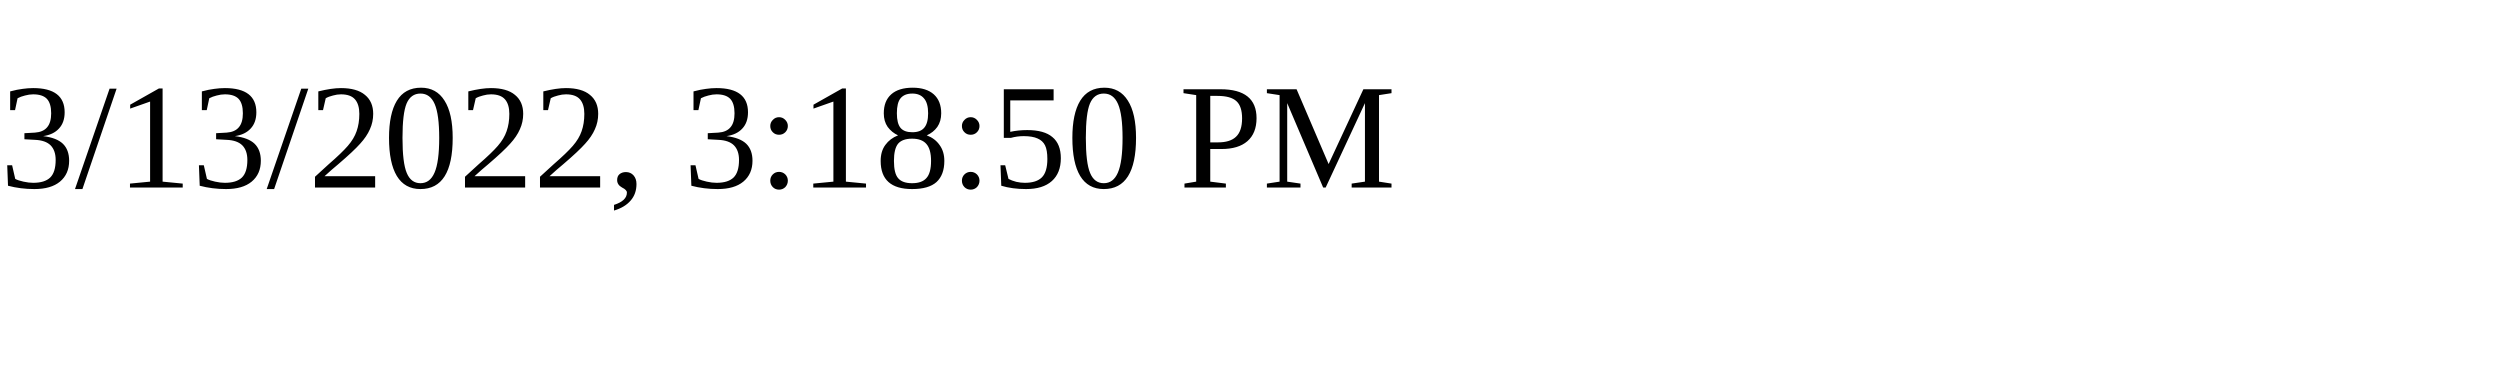
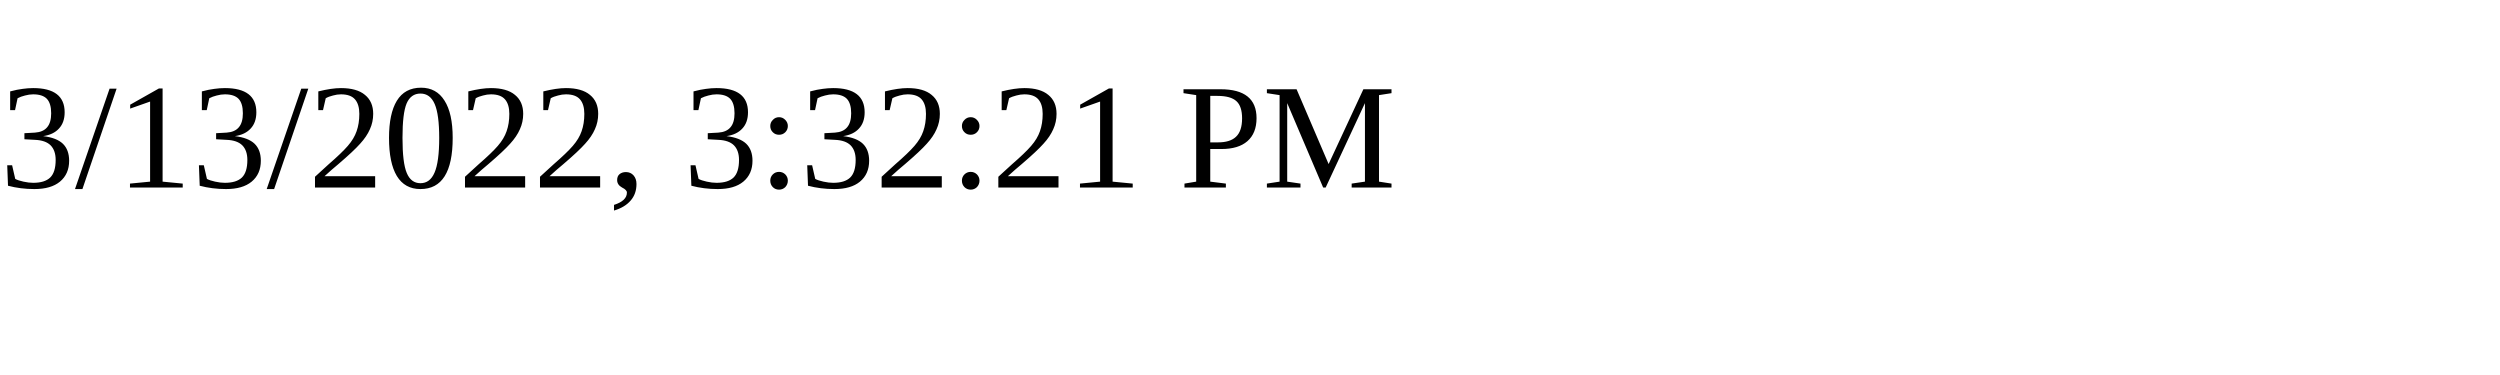
<svg xmlns="http://www.w3.org/2000/svg" height="30" width="200">
-   <text x="0" y="15">3/13/2022, 3:18:50 PM</text>
+   <text x="0" y="15">3/13/2022, 3:32:21 PM</text>
</svg>
